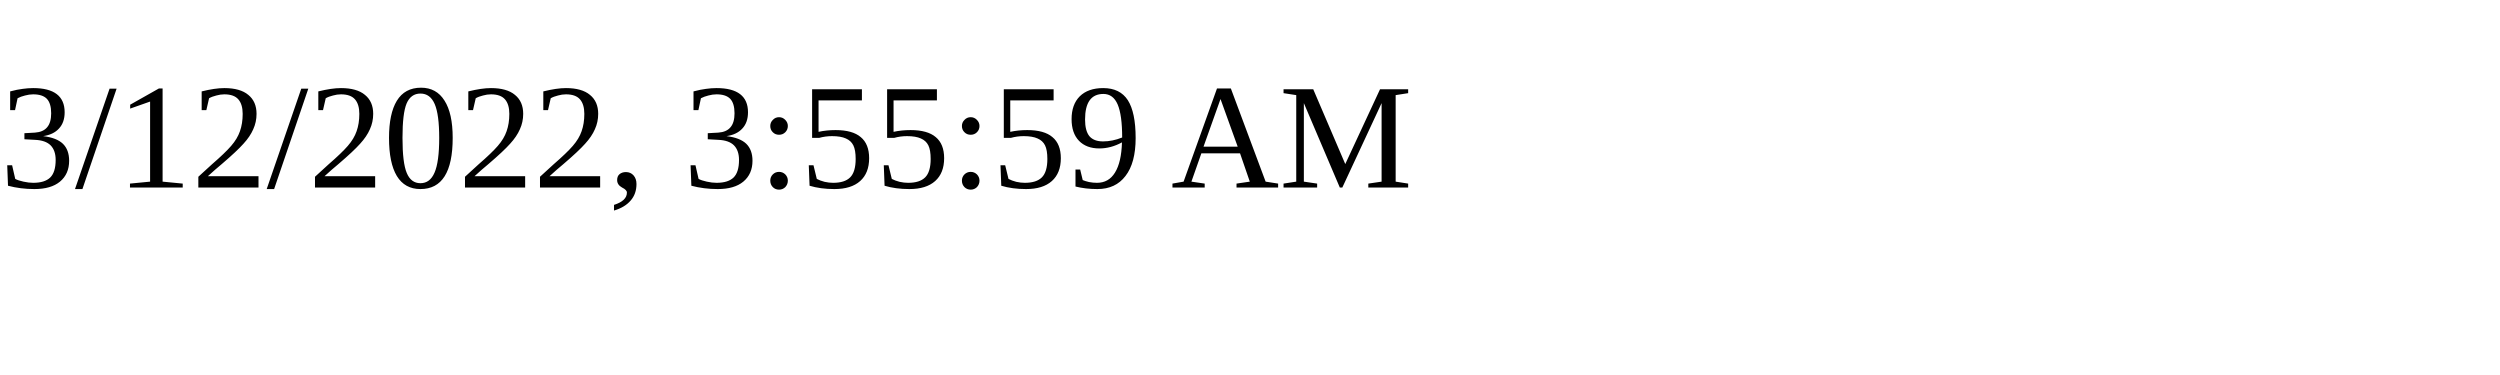
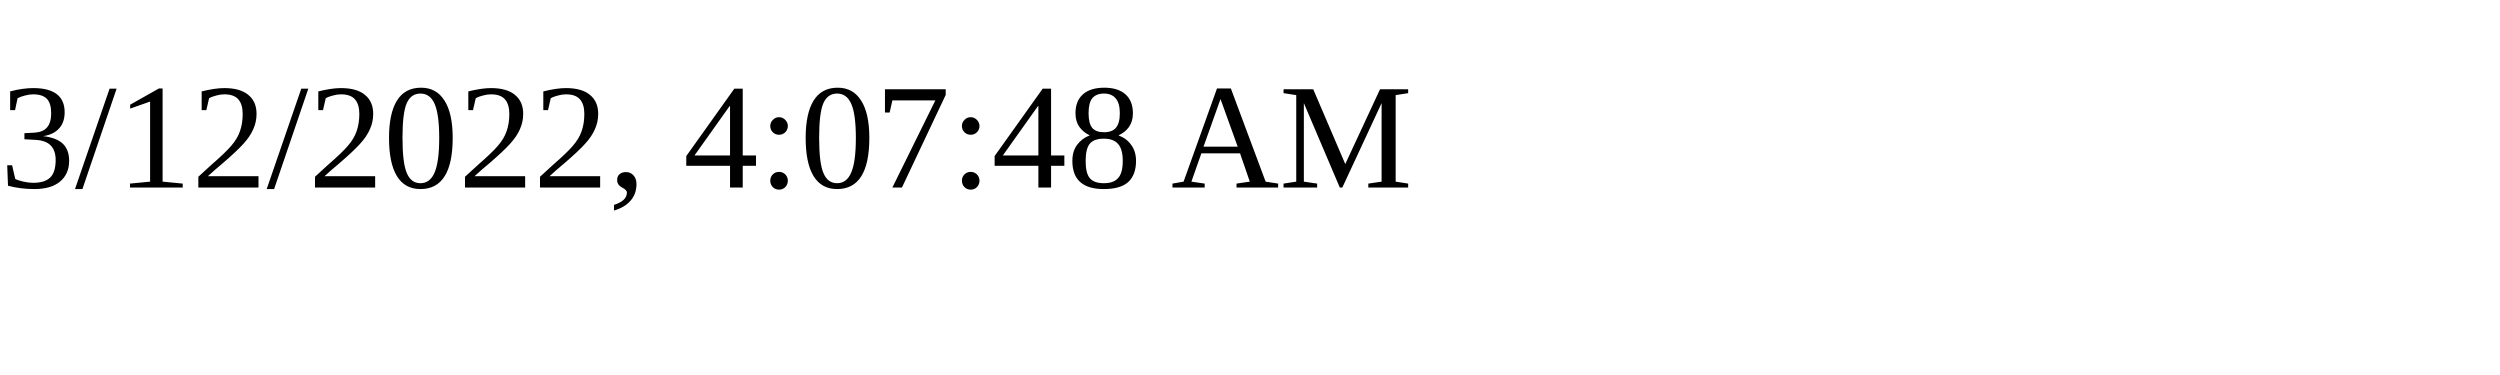
<svg xmlns="http://www.w3.org/2000/svg" height="30" width="200">
-   <text x="0" y="15">3/12/2022, 3:55:59 AM</text>
+   <text x="0" y="15">3/12/2022, 4:07:48 AM</text>
</svg>
